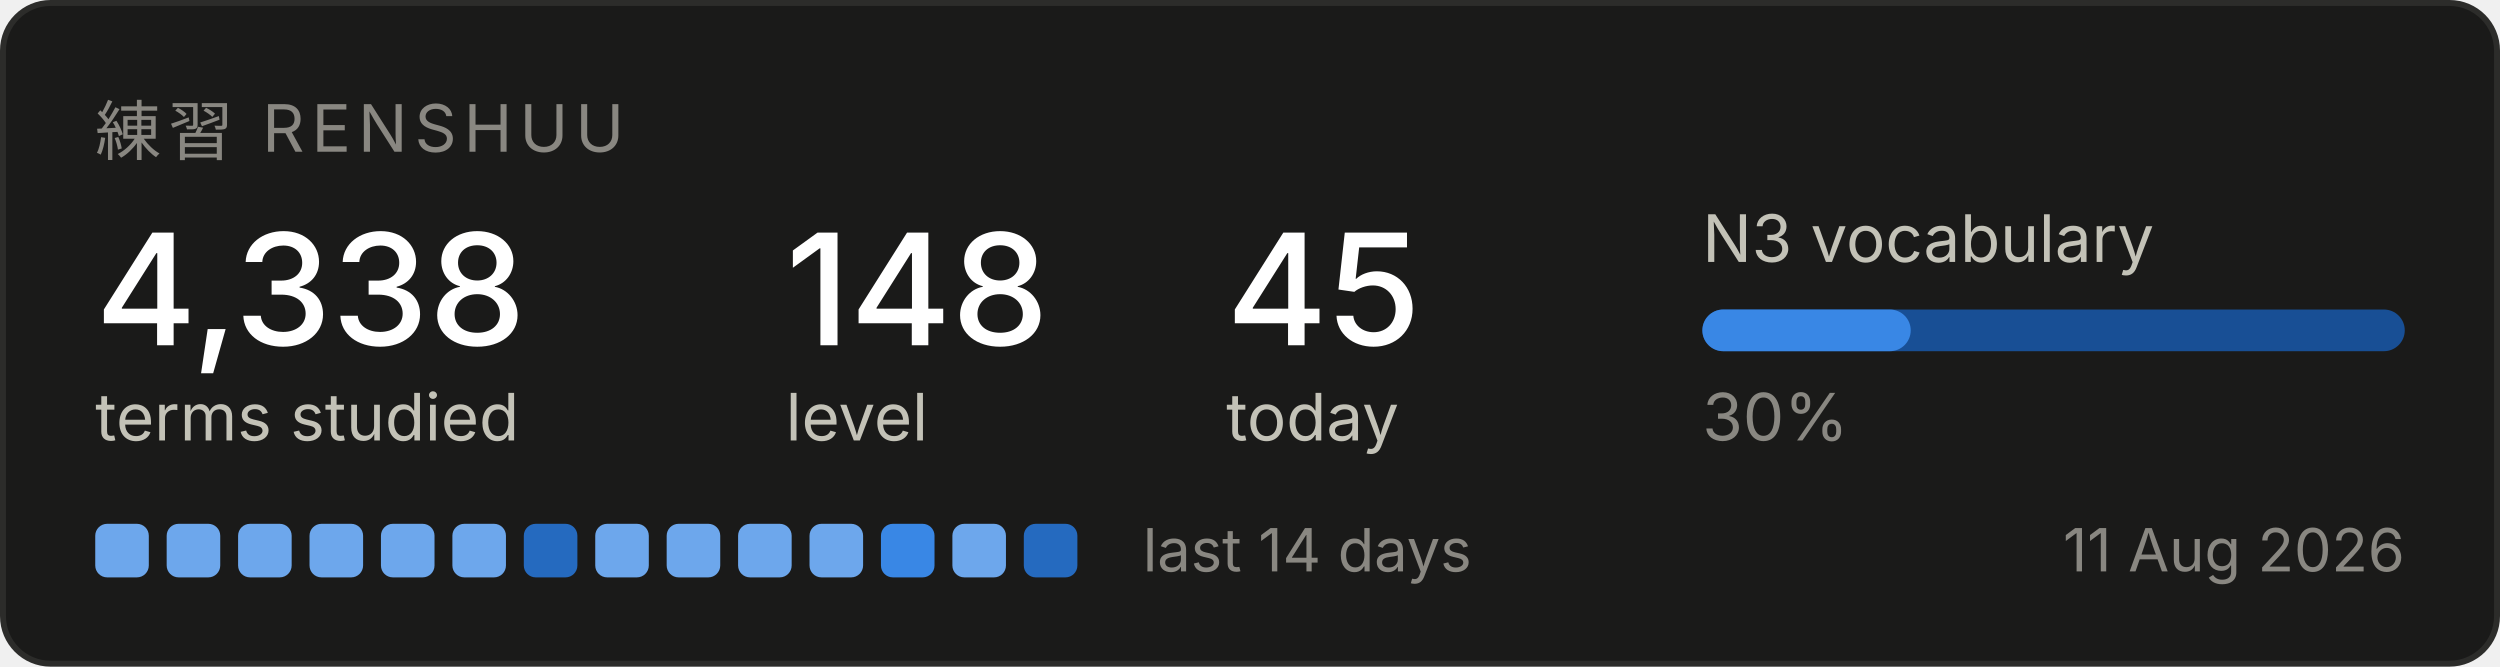
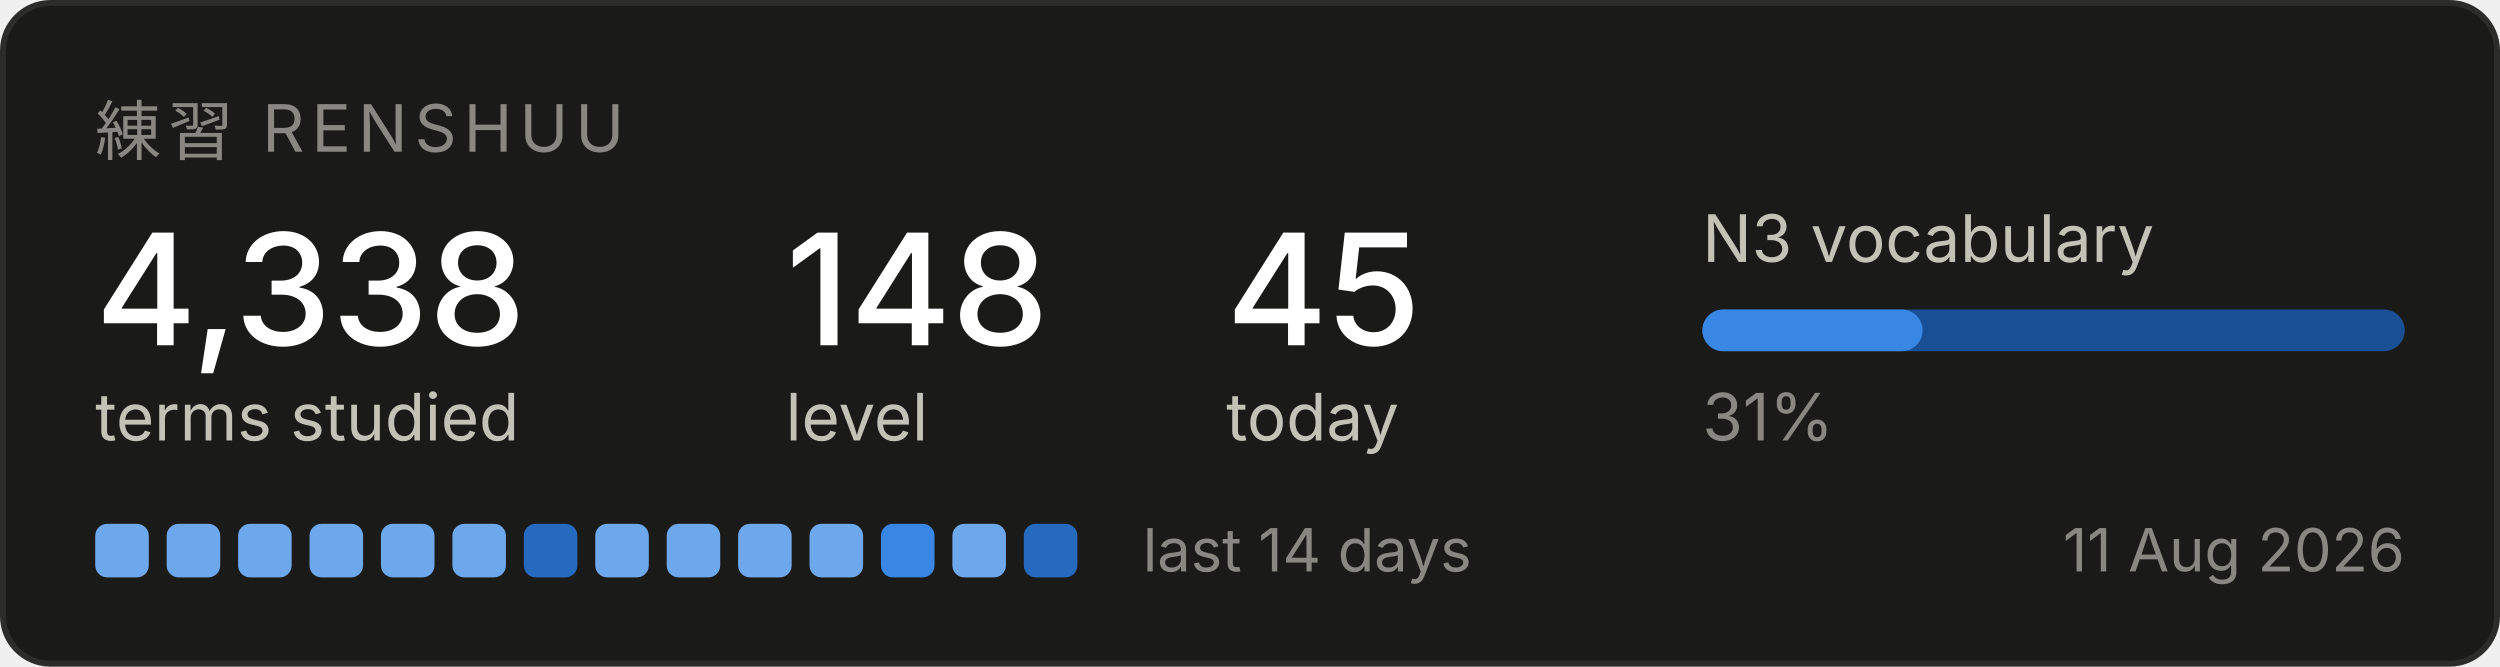
<svg xmlns="http://www.w3.org/2000/svg" width="420" height="112" viewBox="0 0 420 112" role="img" aria-label="Renshuu study progress">
  <rect x="0.5" y="0.5" width="419" height="111" rx="8" fill="#1a1a19" stroke="#2c2c2a" />
  <text x="16" y="26" font-family="system-ui, -apple-system, Segoe UI, sans-serif" font-size="11" fill="#898781" letter-spacing="1.2">練習  RENSHUU</text>
  <text x="16" y="58" font-family="system-ui, -apple-system, Segoe UI, sans-serif" font-size="26" fill="#ffffff" font-weight="500">4,338</text>
  <text x="16" y="74" font-family="system-ui, -apple-system, Segoe UI, sans-serif" font-size="11" fill="#c3c2b7">terms studied</text>
  <text x="132" y="58" font-family="system-ui, -apple-system, Segoe UI, sans-serif" font-size="26" fill="#ffffff" font-weight="500">148</text>
  <text x="132" y="74" font-family="system-ui, -apple-system, Segoe UI, sans-serif" font-size="11" fill="#c3c2b7">level</text>
  <text x="206" y="58" font-family="system-ui, -apple-system, Segoe UI, sans-serif" font-size="26" fill="#ffffff" font-weight="500">45</text>
  <text x="206" y="74" font-family="system-ui, -apple-system, Segoe UI, sans-serif" font-size="11" fill="#c3c2b7">today</text>
  <text x="286" y="44" font-family="system-ui, -apple-system, Segoe UI, sans-serif" font-size="11" fill="#c3c2b7">N3 vocabulary</text>
  <rect x="286" y="52" width="118" height="7" rx="3.5" fill="#184f95" />
-   <rect x="286" y="52" width="35" height="7" rx="3.5" fill="#3987e5" />
-   <text x="286" y="74" font-family="system-ui, -apple-system, Segoe UI, sans-serif" font-size="11" fill="#898781">30%</text>
+   <rect x="286" y="52" width="37" height="7" rx="3.5" fill="#3987e5" />
+   <text x="286" y="74" font-family="system-ui, -apple-system, Segoe UI, sans-serif" font-size="11" fill="#898781">31%</text>
  <rect x="16" y="88" width="9" height="9" rx="2" fill="#6da7ec" />
  <rect x="28" y="88" width="9" height="9" rx="2" fill="#6da7ec" />
  <rect x="40" y="88" width="9" height="9" rx="2" fill="#6da7ec" />
  <rect x="52" y="88" width="9" height="9" rx="2" fill="#6da7ec" />
  <rect x="64" y="88" width="9" height="9" rx="2" fill="#6da7ec" />
  <rect x="76" y="88" width="9" height="9" rx="2" fill="#6da7ec" />
  <rect x="88" y="88" width="9" height="9" rx="2" fill="#256abf" />
  <rect x="100" y="88" width="9" height="9" rx="2" fill="#6da7ec" />
  <rect x="112" y="88" width="9" height="9" rx="2" fill="#6da7ec" />
  <rect x="124" y="88" width="9" height="9" rx="2" fill="#6da7ec" />
  <rect x="136" y="88" width="9" height="9" rx="2" fill="#6da7ec" />
  <rect x="148" y="88" width="9" height="9" rx="2" fill="#3987e5" />
  <rect x="160" y="88" width="9" height="9" rx="2" fill="#6da7ec" />
  <rect x="172" y="88" width="9" height="9" rx="2" fill="#256abf" />
  <text x="192" y="96" font-family="system-ui, -apple-system, Segoe UI, sans-serif" font-size="10" fill="#898781">last 14 days</text>
  <text x="404" y="96" font-family="system-ui, -apple-system, Segoe UI, sans-serif" font-size="10" fill="#898781" text-anchor="end">11 Aug 2026</text>
</svg>
